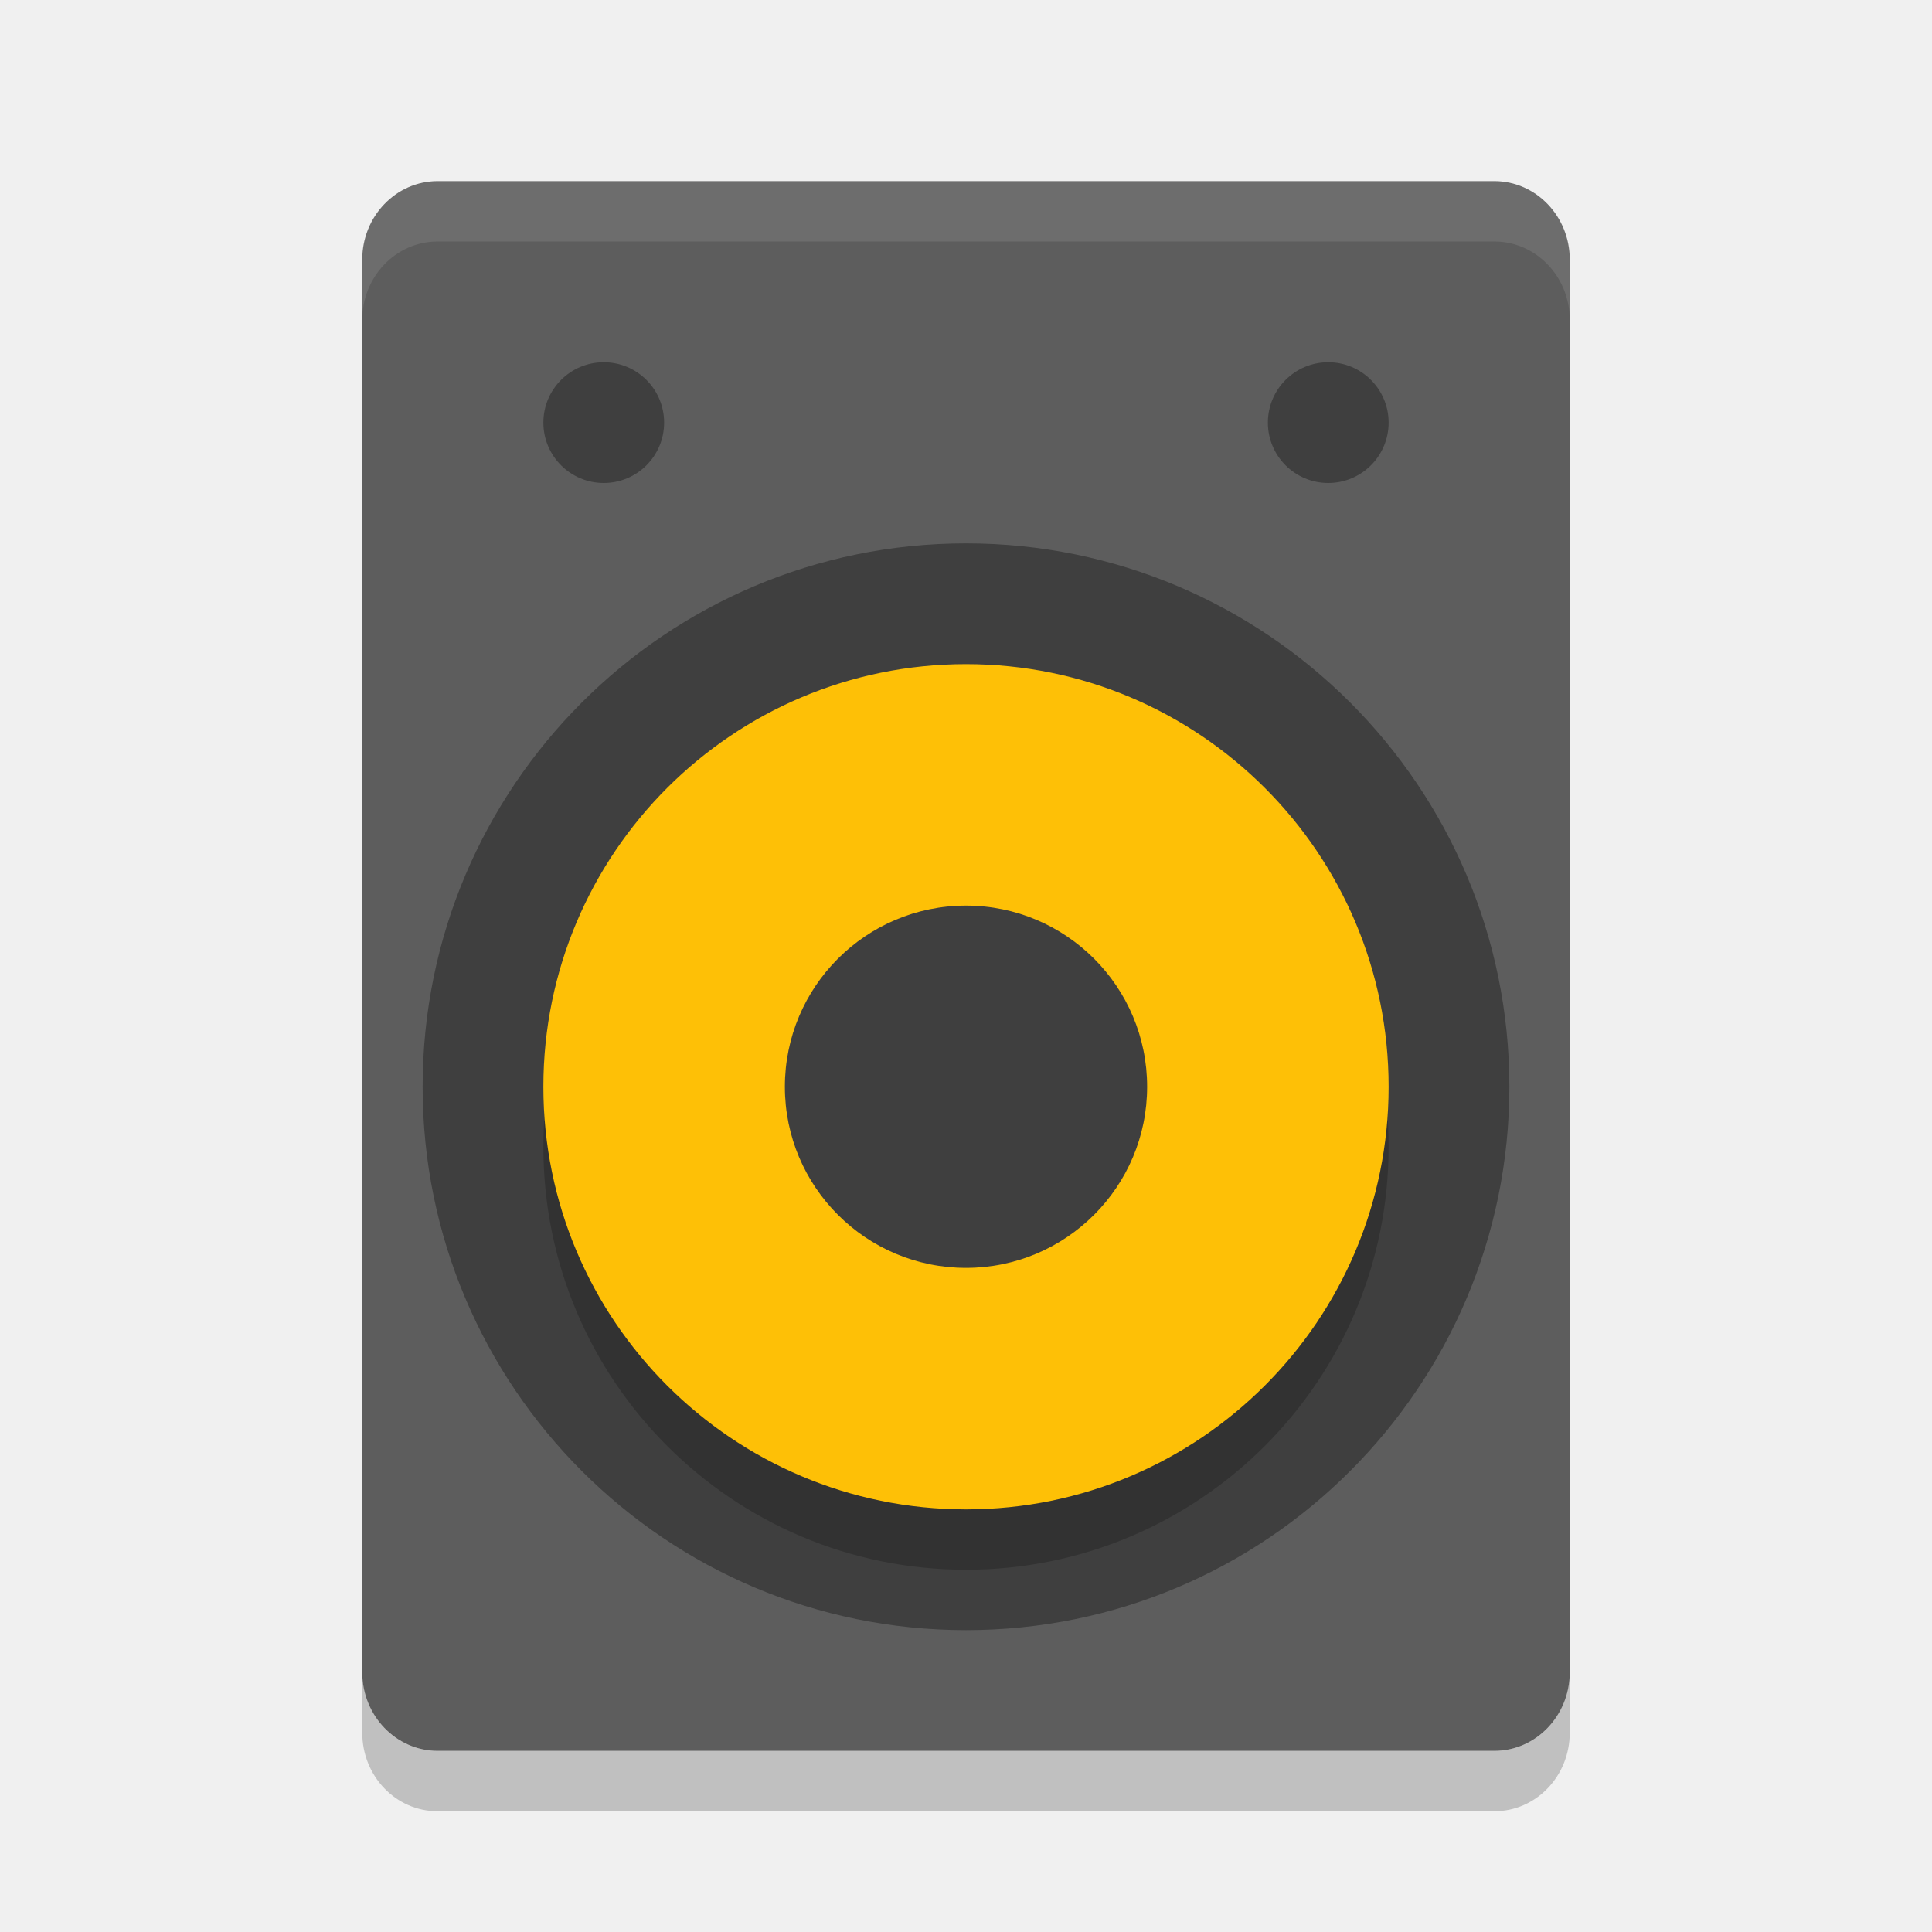
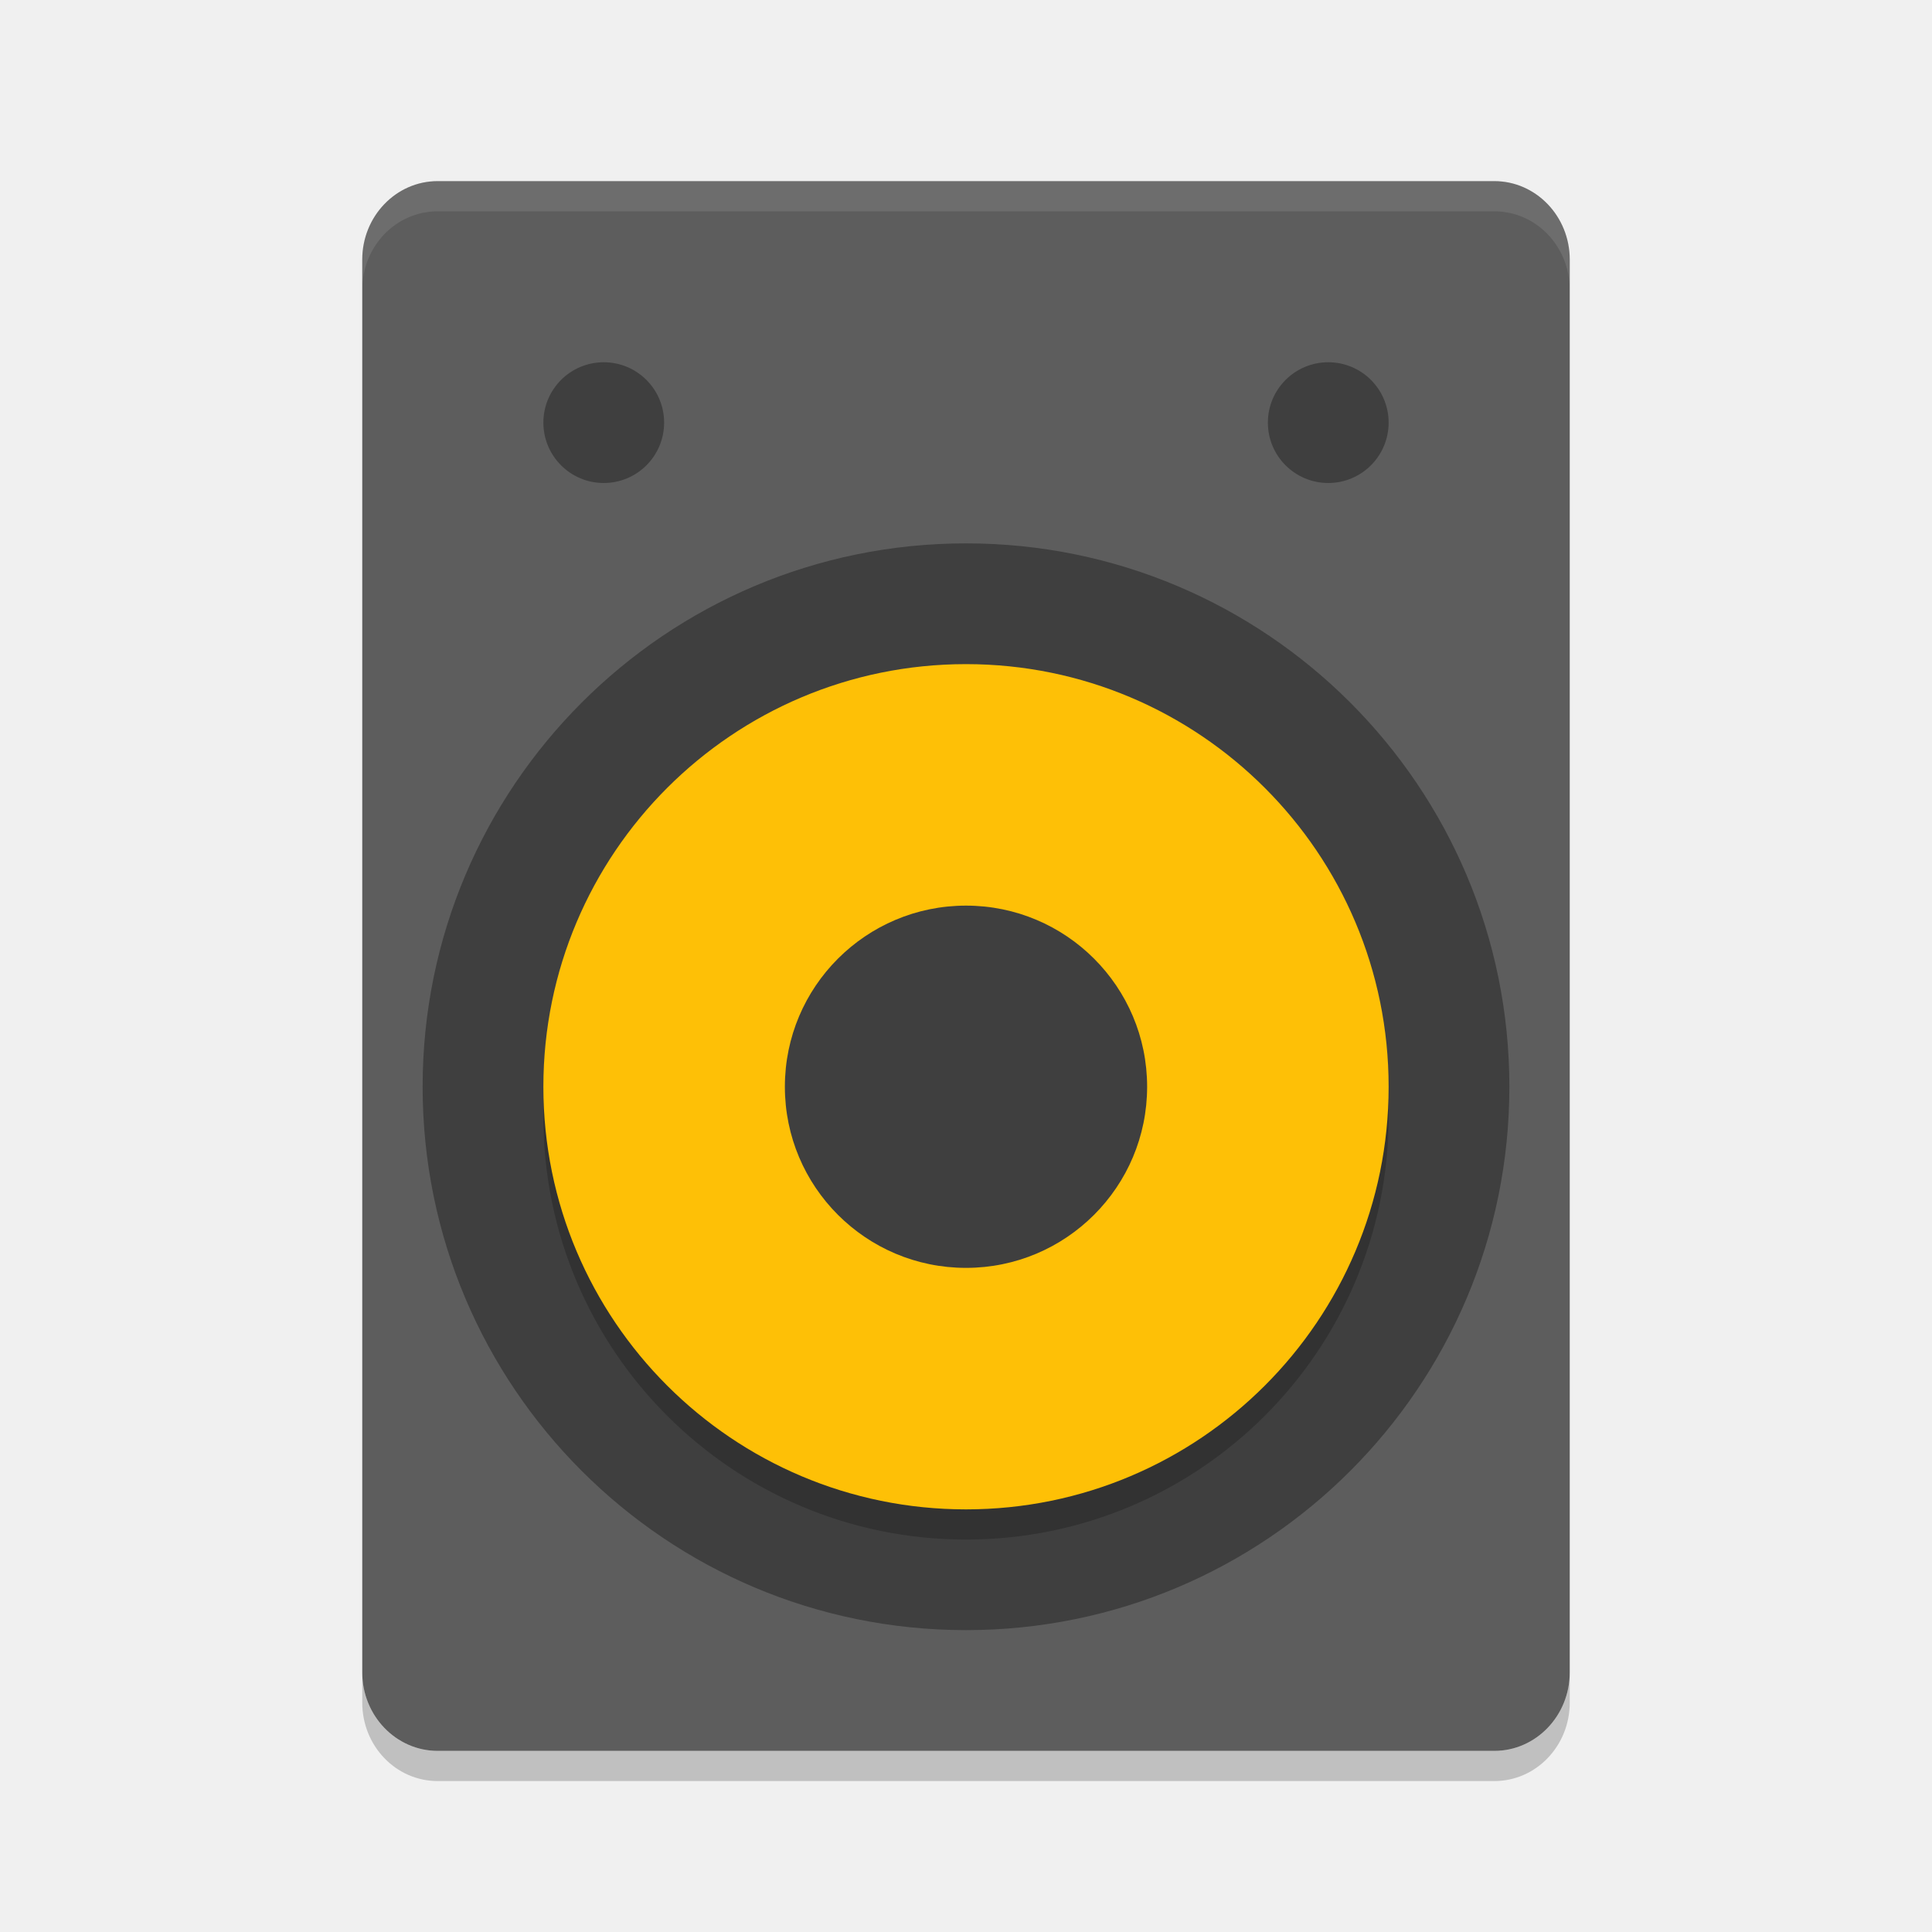
- <svg xmlns="http://www.w3.org/2000/svg" height="32" width="32" version="1">
-   <rect ry="1.3" rx="1.25" transform="scale(-1,1)" height="26" width="20" y="3" x="-26" fill="#5d5d5d" />
-   <circle transform="rotate(-90)" cy="16" cx="-18" r="9" fill="#3f3f3f" />
-   <circle opacity=".2" transform="matrix(0,-1,-1,0,0,0)" cy="-16" cx="-19" r="7" />
-   <circle transform="matrix(0,-1,-1,0,0,0)" cy="-16" cx="-18" r="7" fill="#fec006" />
-   <circle transform="matrix(0,-1,-1,0,0,0)" cy="-16" cx="-18" r="3" fill="#3f3f3f" />
-   <circle transform="rotate(90)" cy="-10" cx="7" r="1" fill="#3f3f3f" />
-   <circle transform="rotate(90)" cy="-22" cx="7" r="1" fill="#3f3f3f" />
-   <path opacity=".2" d="m6 27.699v1c0 0.72 0.557 1.301 1.25 1.301h17.5c0.692 0 1.25-0.581 1.25-1.301v-1c0 0.72-0.558 1.301-1.25 1.301h-17.5c-0.693 0-1.25-0.581-1.25-1.301z" />
-   <path opacity=".1" fill="#fff" d="m7.25 3c-0.693 0-1.25 0.581-1.25 1.301v1c0-0.72 0.557-1.301 1.25-1.301h17.5c0.692 0 1.25 0.581 1.25 1.301v-1c0-0.72-0.558-1.301-1.25-1.301h-17.5z" />
+ <svg xmlns="http://www.w3.org/2000/svg" height="64" width="64" version="1" id="svg2">
+   <defs id="defs24" />
+   <rect style="fill:#5d5d5d" ry="2.6" rx="2.5" transform="scale(-1,1)" height="52" width="40" y="6" x="-52" id="rect4" />
+   <circle style="fill:#3f3f3f" transform="matrix(0,-1,1,0,0,0)" cy="32" cx="-36" r="18" id="circle6" />
+   <circle style="opacity:0.2" transform="matrix(0,-1,-1,0,0,0)" cy="-32" cx="-37" r="14" id="circle8" />
+   <circle style="fill:#fec006" transform="matrix(0,-1,-1,0,0,0)" cy="-32" cx="-36" r="14" id="circle10" />
+   <circle style="fill:#3f3f3f" transform="matrix(0,-1,-1,0,0,0)" cy="-32" cx="-36" r="6" id="circle12" />
+   <circle style="fill:#3f3f3f" transform="matrix(0,1,-1,0,0,0)" cy="-20" cx="14" r="2" id="circle14" />
+   <circle style="fill:#3f3f3f" transform="matrix(0,1,-1,0,0,0)" cy="-44" cx="14" r="2" id="circle16" />
+   <path style="opacity:0.2" d="m 12,55.398 0,1 C 12,57.838 13.115,59 14.5,59 l 35,0 c 1.384,0 2.5,-1.162 2.5,-2.602 l 0,-1 C 52,56.838 50.884,58 49.5,58 l -35,0 C 13.115,58 12,56.838 12,55.398 Z" id="path18" />
+   <path style="opacity:0.1;fill:#ffffff" d="M 14.5,6 C 13.115,6 12,7.161 12,8.6 L 12,9.6 c 0,-1.44 1.115,-2.6 2.5,-2.6 l 35,0 c 1.384,0 2.5,1.161 2.5,2.6 L 52,8.6 C 52,7.161 50.884,6 49.5,6 l -35,0 z" id="path20" />
</svg>
